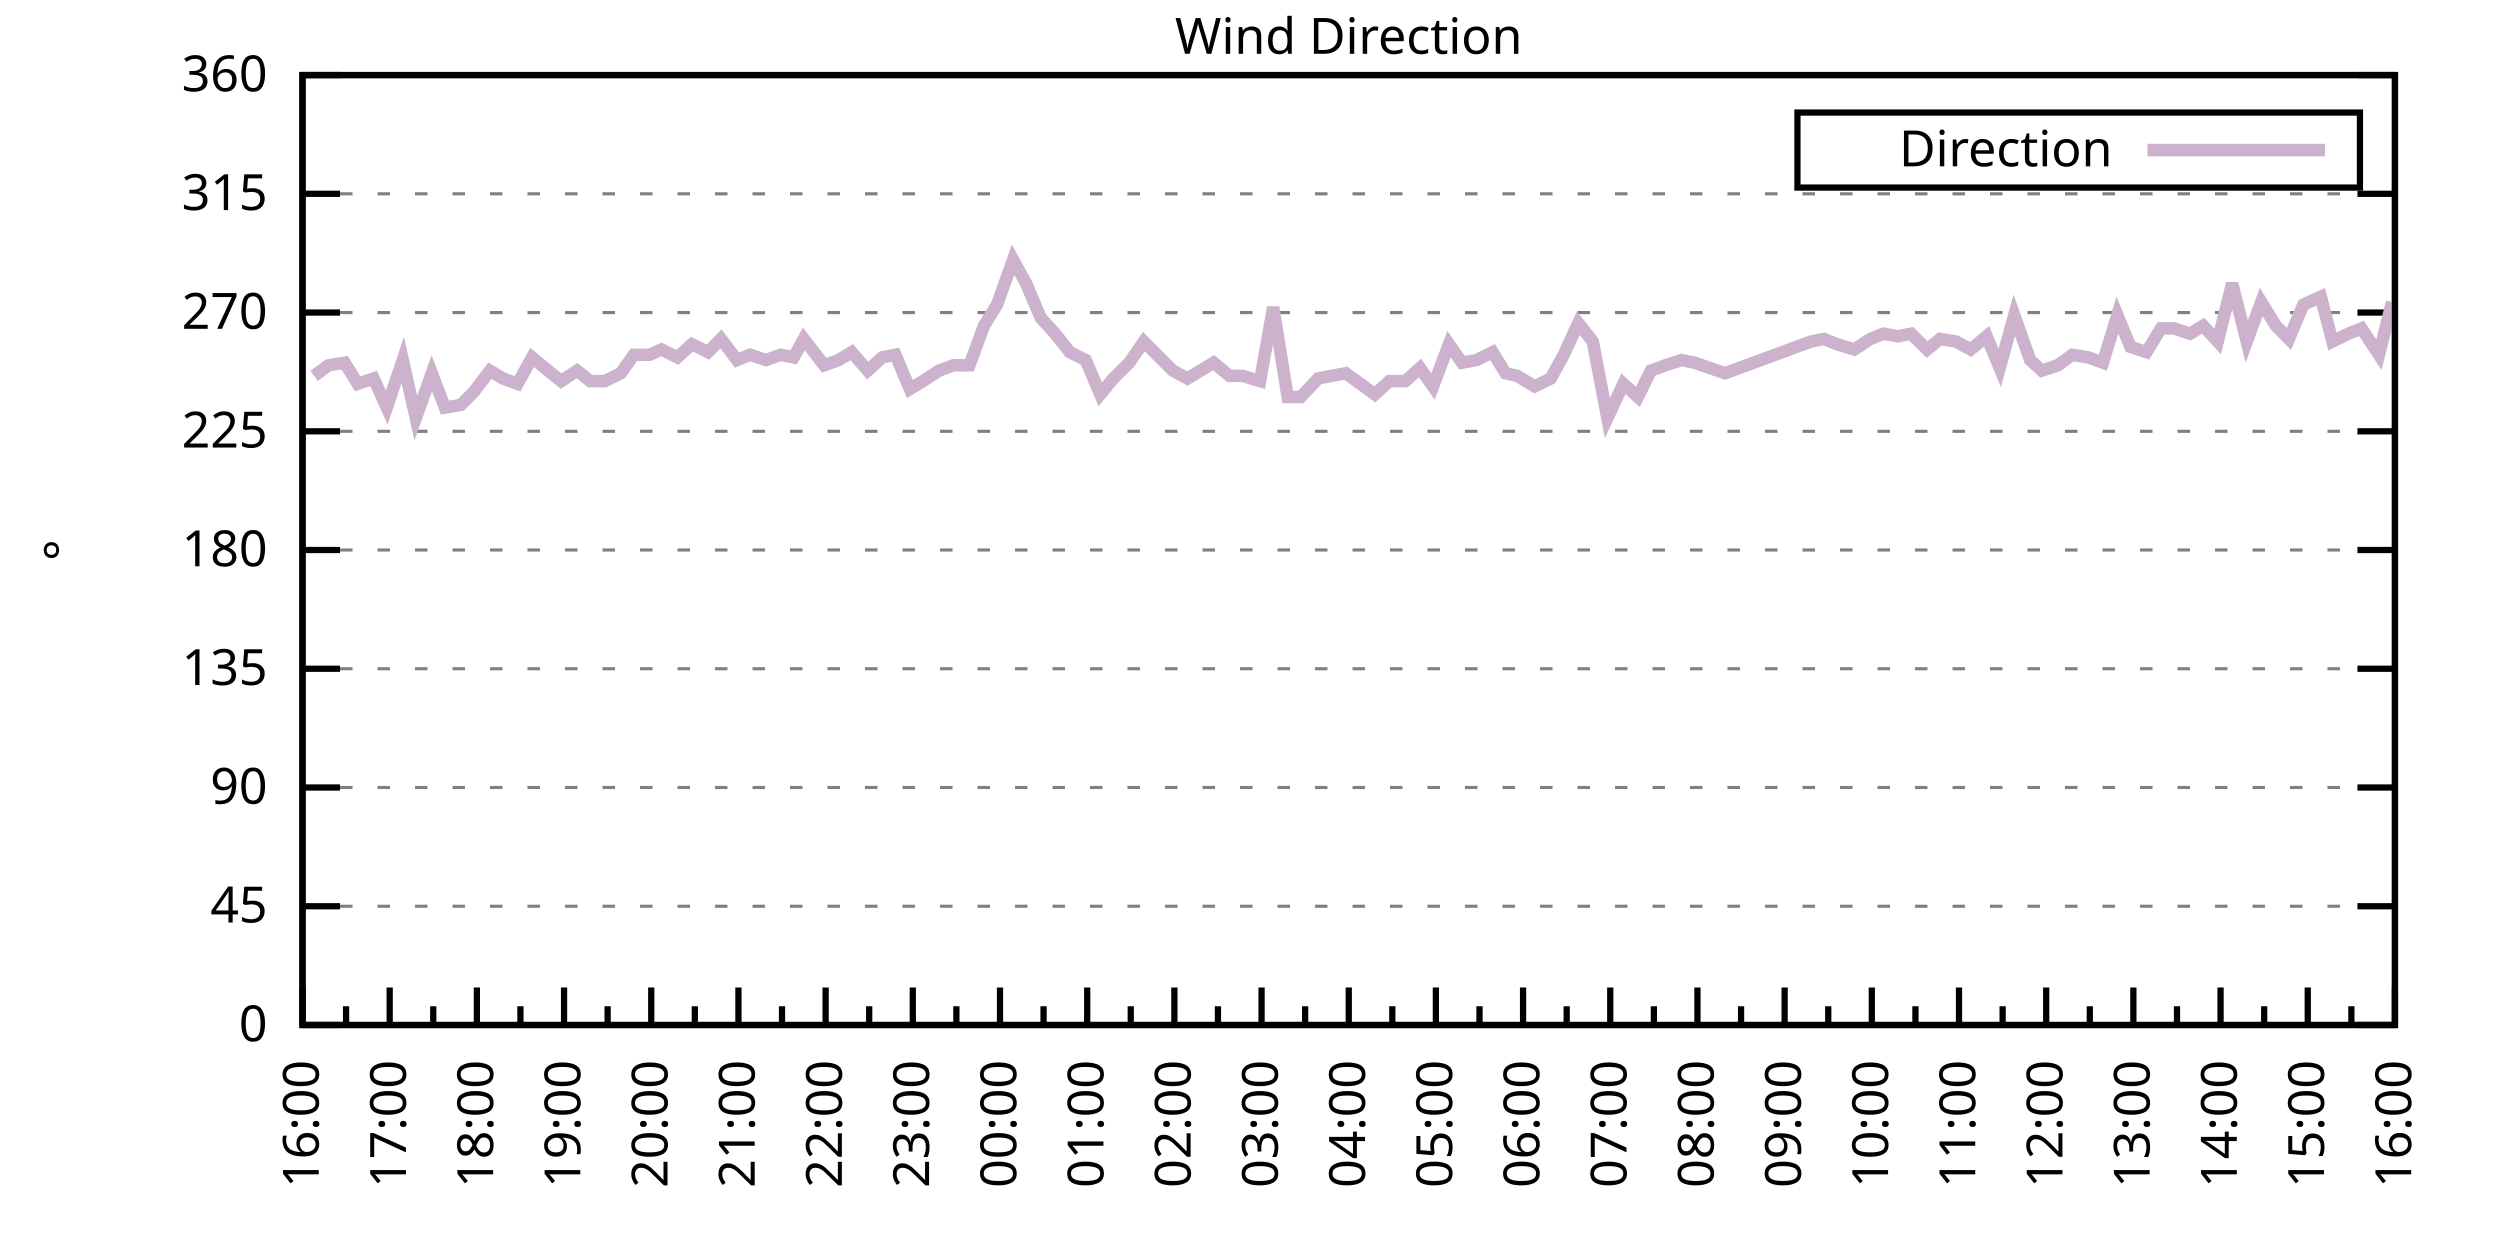
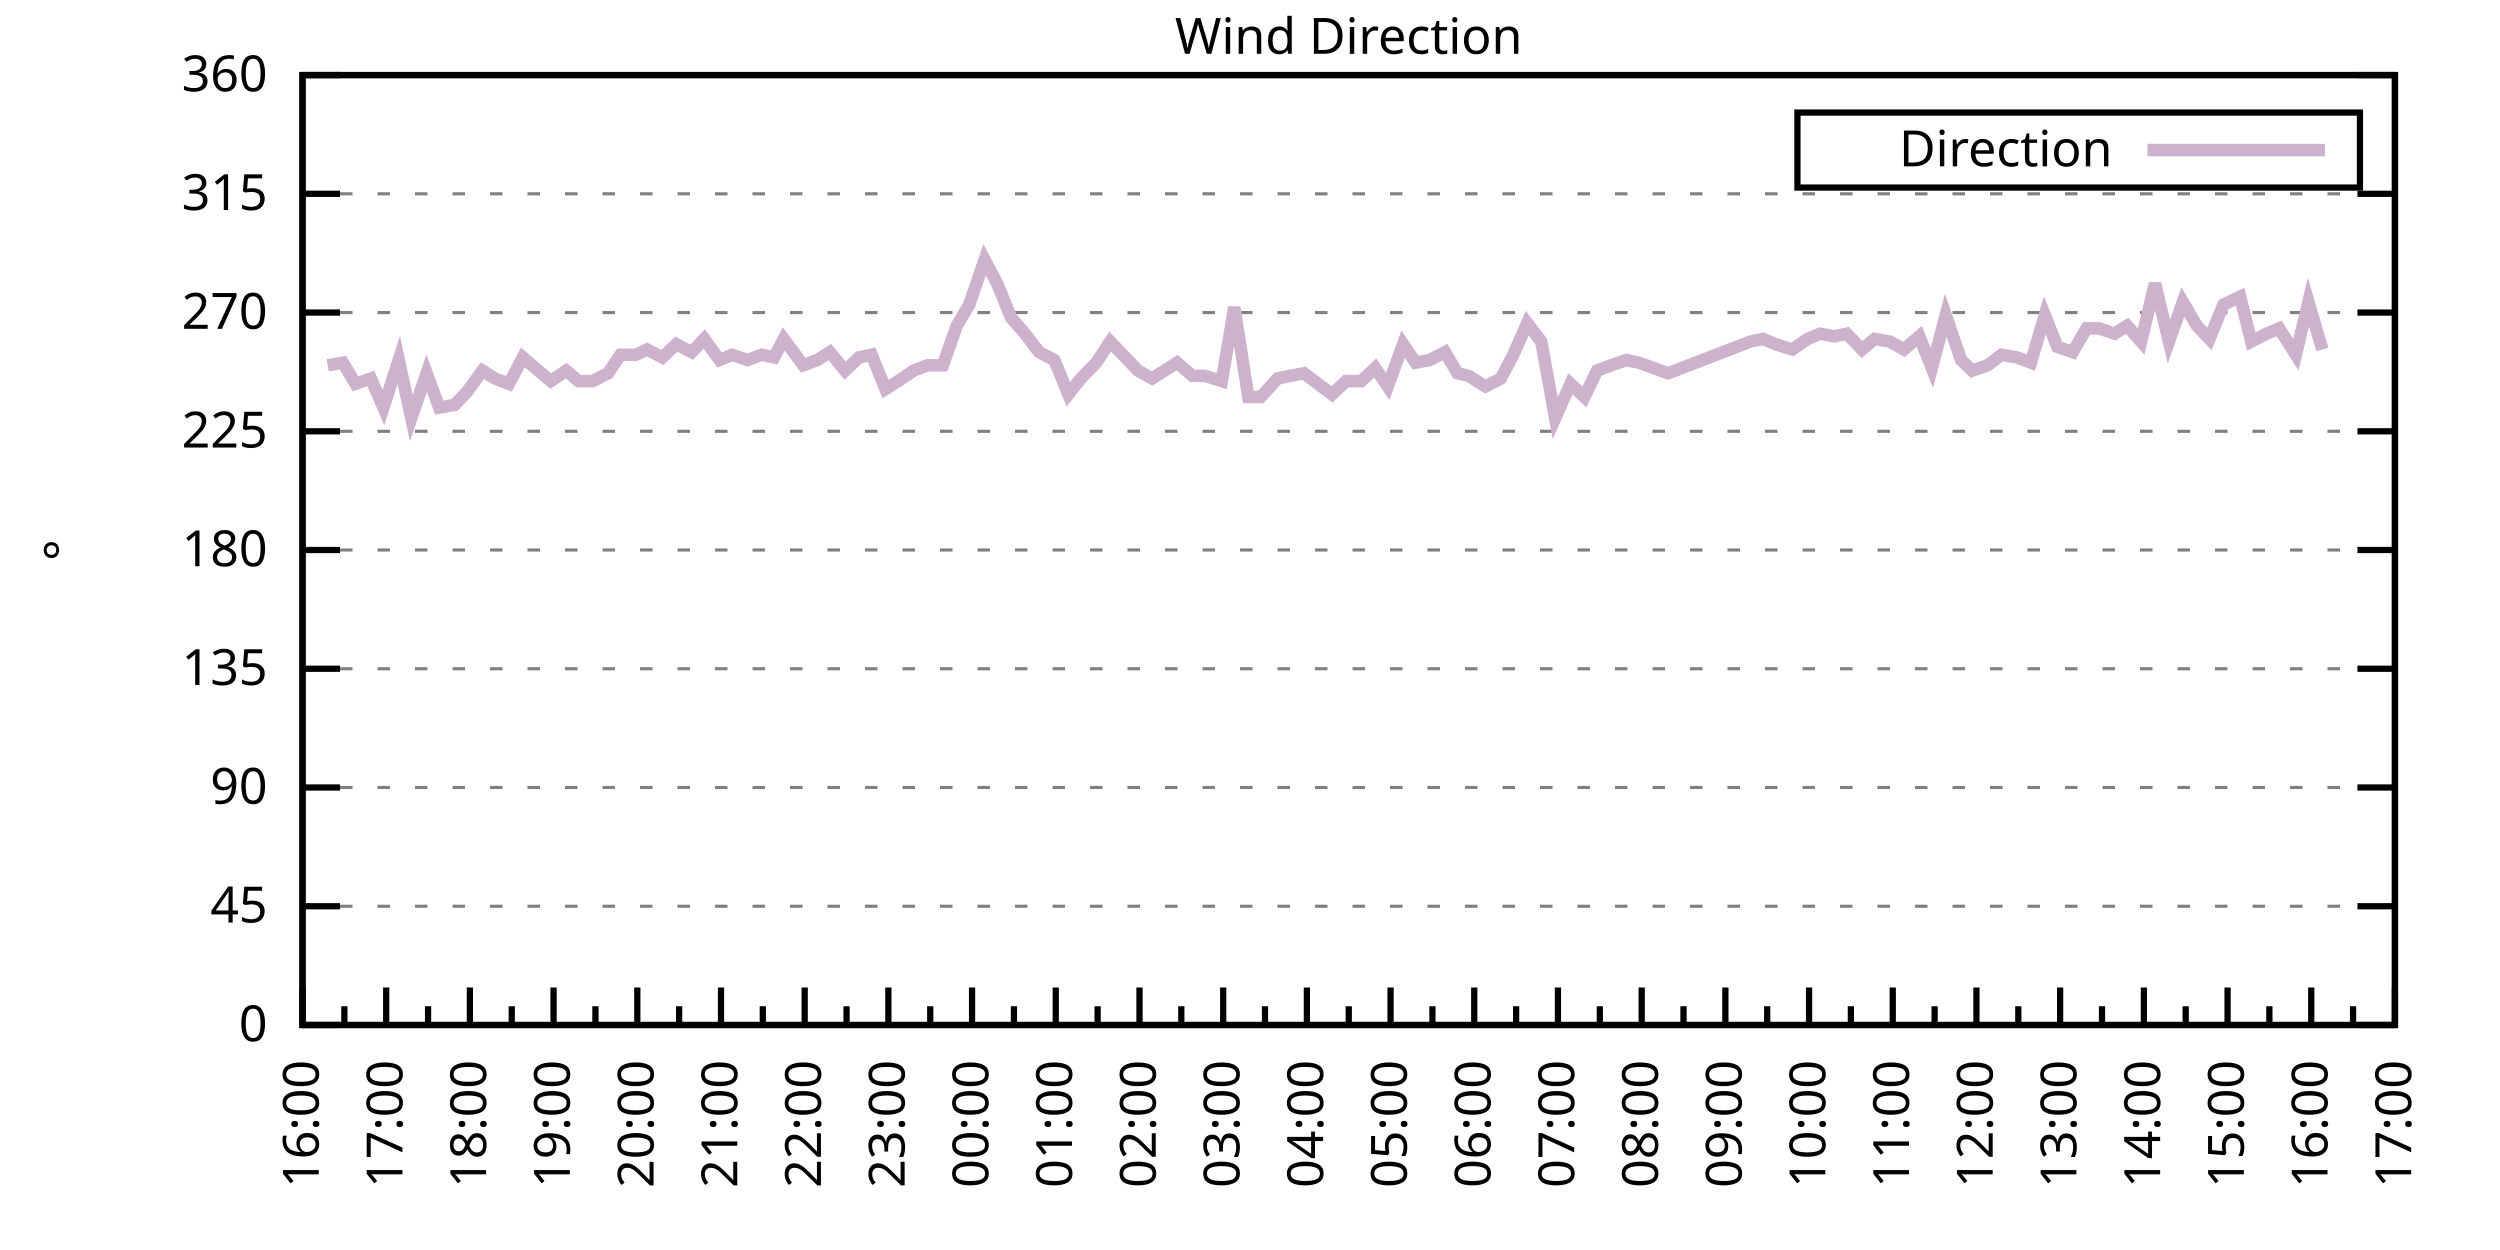
<svg xmlns="http://www.w3.org/2000/svg" xmlns:xlink="http://www.w3.org/1999/xlink" width="400" height="200" viewBox="0 0 400 200">
  <g id="gnuplot_canvas">
    <rect x="0" y="0" width="400" height="200" fill="none" />
    <defs>
      <circle id="gpDot" r="0.5" stroke-width="0.5" stroke="currentColor" />
      <path id="gpPt0" stroke-width="0.333" stroke="currentColor" d="M-1,0 h2 M0,-1 v2" />
      <path id="gpPt1" stroke-width="0.333" stroke="currentColor" d="M-1,-1 L1,1 M1,-1 L-1,1" />
      <path id="gpPt2" stroke-width="0.333" stroke="currentColor" d="M-1,0 L1,0 M0,-1 L0,1 M-1,-1 L1,1 M-1,1 L1,-1" />
      <rect id="gpPt3" stroke-width="0.333" stroke="currentColor" x="-1" y="-1" width="2" height="2" />
      <rect id="gpPt4" stroke-width="0.333" stroke="currentColor" fill="currentColor" x="-1" y="-1" width="2" height="2" />
      <circle id="gpPt5" stroke-width="0.333" stroke="currentColor" cx="0" cy="0" r="1" />
      <use xlink:href="#gpPt5" id="gpPt6" fill="currentColor" stroke="none" />
      <path id="gpPt7" stroke-width="0.333" stroke="currentColor" d="M0,-1.33 L-1.33,0.67 L1.33,0.67 z" />
      <use xlink:href="#gpPt7" id="gpPt8" fill="currentColor" stroke="none" />
      <use xlink:href="#gpPt7" id="gpPt9" stroke="currentColor" transform="rotate(180)" />
      <use xlink:href="#gpPt9" id="gpPt10" fill="currentColor" stroke="none" />
      <use xlink:href="#gpPt3" id="gpPt11" stroke="currentColor" transform="rotate(45)" />
      <use xlink:href="#gpPt11" id="gpPt12" fill="currentColor" stroke="none" />
      <path id="gpPt13" stroke-width="0.333" stroke="currentColor" d="M0,1.330 L1.265,0.411 L0.782,-1.067 L-0.782,-1.076 L-1.265,0.411 z" />
      <use xlink:href="#gpPt13" id="gpPt14" fill="currentColor" stroke="none" />
      <filter id="textbox" filterUnits="objectBoundingBox" x="0" y="0" height="1" width="1">
        <feFlood flood-color="white" flood-opacity="1" result="bgnd" />
        <feComposite in="SourceGraphic" in2="bgnd" operator="atop" />
      </filter>
      <filter id="greybox" filterUnits="objectBoundingBox" x="0" y="0" height="1" width="1">
        <feFlood flood-color="lightgrey" flood-opacity="1" result="grey" />
        <feComposite in="SourceGraphic" in2="grey" operator="atop" />
      </filter>
    </defs>
    <g fill="none" color="white" stroke="currentColor" stroke-width="1.00" stroke-linecap="butt" stroke-linejoin="miter">
</g>
    <g fill="none" color="black" stroke="currentColor" stroke-width="1.00" stroke-linecap="butt" stroke-linejoin="miter">
      <g stroke="none" shape-rendering="crispEdges">
        <polygon fill="rgb(255, 255, 255)" points="48.40,164.00 383.18,164.00 383.18,12.02 48.40,12.02 " />
      </g>
    </g>
    <g fill="none" color="black" stroke="currentColor" stroke-width="1.00" stroke-linecap="butt" stroke-linejoin="miter">
</g>
    <g fill="none" color="black" stroke="black" stroke-width="0.50" stroke-linecap="butt" stroke-linejoin="miter">
</g>
    <g fill="none" color="gray" stroke="currentColor" stroke-width="0.50" stroke-linecap="butt" stroke-linejoin="miter">
      <path stroke="gray" stroke-dasharray="2,4" class="gridline" d="M48.40,164.00 L383.19,164.00  " />
    </g>
    <g fill="none" color="gray" stroke="gray" stroke-width="1.00" stroke-linecap="butt" stroke-linejoin="miter">
</g>
    <g fill="none" color="black" stroke="currentColor" stroke-width="1.00" stroke-linecap="butt" stroke-linejoin="miter">
      <path stroke="black" d="M48.40,164.00 L54.40,164.00 M383.19,164.00 L377.19,164.00  " />
      <g transform="translate(42.80,166.60)" stroke="none" fill="black" font-family="Sans" font-size="8.00" text-anchor="end">
        <text>
          <tspan font-family="Sans"> 0</tspan>
        </text>
      </g>
    </g>
    <g fill="none" color="black" stroke="currentColor" stroke-width="1.00" stroke-linecap="butt" stroke-linejoin="miter">
</g>
    <g fill="none" color="black" stroke="black" stroke-width="0.50" stroke-linecap="butt" stroke-linejoin="miter">
</g>
    <g fill="none" color="gray" stroke="currentColor" stroke-width="0.50" stroke-linecap="butt" stroke-linejoin="miter">
      <path stroke="gray" stroke-dasharray="2,4" class="gridline" d="M48.40,145.00 L383.19,145.00  " />
    </g>
    <g fill="none" color="gray" stroke="gray" stroke-width="1.00" stroke-linecap="butt" stroke-linejoin="miter">
</g>
    <g fill="none" color="black" stroke="currentColor" stroke-width="1.00" stroke-linecap="butt" stroke-linejoin="miter">
      <path stroke="black" d="M48.40,145.00 L54.40,145.00 M383.19,145.00 L377.19,145.00  " />
      <g transform="translate(42.80,147.60)" stroke="none" fill="black" font-family="Sans" font-size="8.00" text-anchor="end">
        <text>
          <tspan font-family="Sans"> 45</tspan>
        </text>
      </g>
    </g>
    <g fill="none" color="black" stroke="currentColor" stroke-width="1.00" stroke-linecap="butt" stroke-linejoin="miter">
</g>
    <g fill="none" color="black" stroke="black" stroke-width="0.50" stroke-linecap="butt" stroke-linejoin="miter">
</g>
    <g fill="none" color="gray" stroke="currentColor" stroke-width="0.50" stroke-linecap="butt" stroke-linejoin="miter">
      <path stroke="gray" stroke-dasharray="2,4" class="gridline" d="M48.40,126.00 L383.19,126.00  " />
    </g>
    <g fill="none" color="gray" stroke="gray" stroke-width="1.00" stroke-linecap="butt" stroke-linejoin="miter">
</g>
    <g fill="none" color="black" stroke="currentColor" stroke-width="1.00" stroke-linecap="butt" stroke-linejoin="miter">
      <path stroke="black" d="M48.40,126.00 L54.40,126.00 M383.19,126.00 L377.19,126.00  " />
      <g transform="translate(42.80,128.60)" stroke="none" fill="black" font-family="Sans" font-size="8.00" text-anchor="end">
        <text>
          <tspan font-family="Sans"> 90</tspan>
        </text>
      </g>
    </g>
    <g fill="none" color="black" stroke="currentColor" stroke-width="1.00" stroke-linecap="butt" stroke-linejoin="miter">
</g>
    <g fill="none" color="black" stroke="black" stroke-width="0.50" stroke-linecap="butt" stroke-linejoin="miter">
</g>
    <g fill="none" color="gray" stroke="currentColor" stroke-width="0.50" stroke-linecap="butt" stroke-linejoin="miter">
      <path stroke="gray" stroke-dasharray="2,4" class="gridline" d="M48.40,107.00 L383.19,107.00  " />
    </g>
    <g fill="none" color="gray" stroke="gray" stroke-width="1.00" stroke-linecap="butt" stroke-linejoin="miter">
</g>
    <g fill="none" color="black" stroke="currentColor" stroke-width="1.00" stroke-linecap="butt" stroke-linejoin="miter">
      <path stroke="black" d="M48.40,107.00 L54.40,107.00 M383.19,107.00 L377.19,107.00  " />
      <g transform="translate(42.80,109.60)" stroke="none" fill="black" font-family="Sans" font-size="8.00" text-anchor="end">
        <text>
          <tspan font-family="Sans"> 135</tspan>
        </text>
      </g>
    </g>
    <g fill="none" color="black" stroke="currentColor" stroke-width="1.00" stroke-linecap="butt" stroke-linejoin="miter">
</g>
    <g fill="none" color="black" stroke="black" stroke-width="0.50" stroke-linecap="butt" stroke-linejoin="miter">
</g>
    <g fill="none" color="gray" stroke="currentColor" stroke-width="0.50" stroke-linecap="butt" stroke-linejoin="miter">
      <path stroke="gray" stroke-dasharray="2,4" class="gridline" d="M48.40,88.00 L383.19,88.00  " />
    </g>
    <g fill="none" color="gray" stroke="gray" stroke-width="1.00" stroke-linecap="butt" stroke-linejoin="miter">
</g>
    <g fill="none" color="black" stroke="currentColor" stroke-width="1.00" stroke-linecap="butt" stroke-linejoin="miter">
      <path stroke="black" d="M48.40,88.00 L54.40,88.00 M383.19,88.00 L377.19,88.00  " />
      <g transform="translate(42.80,90.60)" stroke="none" fill="black" font-family="Sans" font-size="8.00" text-anchor="end">
        <text>
          <tspan font-family="Sans"> 180</tspan>
        </text>
      </g>
    </g>
    <g fill="none" color="black" stroke="currentColor" stroke-width="1.00" stroke-linecap="butt" stroke-linejoin="miter">
</g>
    <g fill="none" color="black" stroke="black" stroke-width="0.50" stroke-linecap="butt" stroke-linejoin="miter">
</g>
    <g fill="none" color="gray" stroke="currentColor" stroke-width="0.50" stroke-linecap="butt" stroke-linejoin="miter">
      <path stroke="gray" stroke-dasharray="2,4" class="gridline" d="M48.40,69.01 L383.19,69.01  " />
    </g>
    <g fill="none" color="gray" stroke="gray" stroke-width="1.00" stroke-linecap="butt" stroke-linejoin="miter">
</g>
    <g fill="none" color="black" stroke="currentColor" stroke-width="1.00" stroke-linecap="butt" stroke-linejoin="miter">
      <path stroke="black" d="M48.40,69.01 L54.40,69.01 M383.19,69.01 L377.19,69.01  " />
      <g transform="translate(42.80,71.61)" stroke="none" fill="black" font-family="Sans" font-size="8.00" text-anchor="end">
        <text>
          <tspan font-family="Sans"> 225</tspan>
        </text>
      </g>
    </g>
    <g fill="none" color="black" stroke="currentColor" stroke-width="1.00" stroke-linecap="butt" stroke-linejoin="miter">
</g>
    <g fill="none" color="black" stroke="black" stroke-width="0.50" stroke-linecap="butt" stroke-linejoin="miter">
</g>
    <g fill="none" color="gray" stroke="currentColor" stroke-width="0.50" stroke-linecap="butt" stroke-linejoin="miter">
      <path stroke="gray" stroke-dasharray="2,4" class="gridline" d="M48.40,50.01 L383.19,50.01  " />
    </g>
    <g fill="none" color="gray" stroke="gray" stroke-width="1.00" stroke-linecap="butt" stroke-linejoin="miter">
</g>
    <g fill="none" color="black" stroke="currentColor" stroke-width="1.00" stroke-linecap="butt" stroke-linejoin="miter">
      <path stroke="black" d="M48.40,50.01 L54.40,50.01 M383.19,50.01 L377.19,50.01  " />
      <g transform="translate(42.80,52.61)" stroke="none" fill="black" font-family="Sans" font-size="8.00" text-anchor="end">
        <text>
          <tspan font-family="Sans"> 270</tspan>
        </text>
      </g>
    </g>
    <g fill="none" color="black" stroke="currentColor" stroke-width="1.00" stroke-linecap="butt" stroke-linejoin="miter">
</g>
    <g fill="none" color="black" stroke="black" stroke-width="0.50" stroke-linecap="butt" stroke-linejoin="miter">
</g>
    <g fill="none" color="gray" stroke="currentColor" stroke-width="0.50" stroke-linecap="butt" stroke-linejoin="miter">
      <path stroke="gray" stroke-dasharray="2,4" class="gridline" d="M48.40,31.01 L383.19,31.01  " />
    </g>
    <g fill="none" color="gray" stroke="gray" stroke-width="1.00" stroke-linecap="butt" stroke-linejoin="miter">
</g>
    <g fill="none" color="black" stroke="currentColor" stroke-width="1.00" stroke-linecap="butt" stroke-linejoin="miter">
      <path stroke="black" d="M48.40,31.01 L54.40,31.01 M383.19,31.01 L377.19,31.01  " />
      <g transform="translate(42.80,33.61)" stroke="none" fill="black" font-family="Sans" font-size="8.00" text-anchor="end">
        <text>
          <tspan font-family="Sans"> 315</tspan>
        </text>
      </g>
    </g>
    <g fill="none" color="black" stroke="currentColor" stroke-width="1.00" stroke-linecap="butt" stroke-linejoin="miter">
</g>
    <g fill="none" color="black" stroke="black" stroke-width="0.50" stroke-linecap="butt" stroke-linejoin="miter">
</g>
    <g fill="none" color="gray" stroke="currentColor" stroke-width="0.50" stroke-linecap="butt" stroke-linejoin="miter">
      <path stroke="gray" stroke-dasharray="2,4" class="gridline" d="M48.40,12.01 L383.19,12.01  " />
    </g>
    <g fill="none" color="gray" stroke="gray" stroke-width="1.00" stroke-linecap="butt" stroke-linejoin="miter">
</g>
    <g fill="none" color="black" stroke="currentColor" stroke-width="1.00" stroke-linecap="butt" stroke-linejoin="miter">
      <path stroke="black" d="M48.40,12.01 L54.40,12.01 M383.19,12.01 L377.19,12.01  " />
      <g transform="translate(42.80,14.61)" stroke="none" fill="black" font-family="Sans" font-size="8.00" text-anchor="end">
        <text>
          <tspan font-family="Sans"> 360</tspan>
        </text>
      </g>
    </g>
    <g fill="none" color="black" stroke="currentColor" stroke-width="1.00" stroke-linecap="butt" stroke-linejoin="miter">
      <path stroke="black" d="M48.40,164.00 L48.40,158.00  " />
      <g transform="translate(51.00,169.60) rotate(270)" stroke="none" fill="black" font-family="Sans" font-size="8.00" text-anchor="end">
        <text>
          <tspan font-family="Sans">16:00</tspan>
        </text>
      </g>
    </g>
    <g fill="none" color="black" stroke="currentColor" stroke-width="1.00" stroke-linecap="butt" stroke-linejoin="miter">
-       <path stroke="black" d="M55.37,164.00 L55.37,161.00 M62.35,164.00 L62.35,158.00  " />
-       <g transform="translate(64.95,169.60) rotate(270)" stroke="none" fill="black" font-family="Sans" font-size="8.00" text-anchor="end">
+       <path stroke="black" d="M55.10,164.00 L55.10,161.00 M61.79,164.00 L61.79,158.00  " />
+       <g transform="translate(64.39,169.60) rotate(270)" stroke="none" fill="black" font-family="Sans" font-size="8.00" text-anchor="end">
        <text>
          <tspan font-family="Sans">17:00</tspan>
        </text>
      </g>
    </g>
    <g fill="none" color="black" stroke="currentColor" stroke-width="1.00" stroke-linecap="butt" stroke-linejoin="miter">
-       <path stroke="black" d="M69.32,164.00 L69.32,161.00 M76.30,164.00 L76.30,158.00  " />
-       <g transform="translate(78.90,169.60) rotate(270)" stroke="none" fill="black" font-family="Sans" font-size="8.00" text-anchor="end">
+       <path stroke="black" d="M68.49,164.00 L68.49,161.00 M75.18,164.00 L75.18,158.00  " />
+       <g transform="translate(77.78,169.60) rotate(270)" stroke="none" fill="black" font-family="Sans" font-size="8.00" text-anchor="end">
        <text>
          <tspan font-family="Sans">18:00</tspan>
        </text>
      </g>
    </g>
    <g fill="none" color="black" stroke="currentColor" stroke-width="1.00" stroke-linecap="butt" stroke-linejoin="miter">
-       <path stroke="black" d="M83.27,164.00 L83.27,161.00 M90.25,164.00 L90.25,158.00  " />
-       <g transform="translate(92.85,169.60) rotate(270)" stroke="none" fill="black" font-family="Sans" font-size="8.00" text-anchor="end">
+       <path stroke="black" d="M81.88,164.00 L81.88,161.00 M88.57,164.00 L88.57,158.00  " />
+       <g transform="translate(91.17,169.60) rotate(270)" stroke="none" fill="black" font-family="Sans" font-size="8.00" text-anchor="end">
        <text>
          <tspan font-family="Sans">19:00</tspan>
        </text>
      </g>
    </g>
    <g fill="none" color="black" stroke="currentColor" stroke-width="1.00" stroke-linecap="butt" stroke-linejoin="miter">
-       <path stroke="black" d="M97.22,164.00 L97.22,161.00 M104.20,164.00 L104.20,158.00  " />
-       <g transform="translate(106.80,169.60) rotate(270)" stroke="none" fill="black" font-family="Sans" font-size="8.00" text-anchor="end">
+       <path stroke="black" d="M95.27,164.00 L95.27,161.00 M101.97,164.00 L101.97,158.00  " />
+       <g transform="translate(104.57,169.60) rotate(270)" stroke="none" fill="black" font-family="Sans" font-size="8.00" text-anchor="end">
        <text>
          <tspan font-family="Sans">20:00</tspan>
        </text>
      </g>
    </g>
    <g fill="none" color="black" stroke="currentColor" stroke-width="1.00" stroke-linecap="butt" stroke-linejoin="miter">
-       <path stroke="black" d="M111.17,164.00 L111.17,161.00 M118.15,164.00 L118.15,158.00  " />
-       <g transform="translate(120.75,169.60) rotate(270)" stroke="none" fill="black" font-family="Sans" font-size="8.00" text-anchor="end">
+       <path stroke="black" d="M108.66,164.00 L108.66,161.00 M115.36,164.00 L115.36,158.00  " />
+       <g transform="translate(117.96,169.60) rotate(270)" stroke="none" fill="black" font-family="Sans" font-size="8.00" text-anchor="end">
        <text>
          <tspan font-family="Sans">21:00</tspan>
        </text>
      </g>
    </g>
    <g fill="none" color="black" stroke="currentColor" stroke-width="1.00" stroke-linecap="butt" stroke-linejoin="miter">
-       <path stroke="black" d="M125.12,164.00 L125.12,161.00 M132.10,164.00 L132.10,158.00  " />
-       <g transform="translate(134.70,169.60) rotate(270)" stroke="none" fill="black" font-family="Sans" font-size="8.00" text-anchor="end">
+       <path stroke="black" d="M122.05,164.00 L122.05,161.00 M128.75,164.00 L128.75,158.00  " />
+       <g transform="translate(131.35,169.60) rotate(270)" stroke="none" fill="black" font-family="Sans" font-size="8.00" text-anchor="end">
        <text>
          <tspan font-family="Sans">22:00</tspan>
        </text>
      </g>
    </g>
    <g fill="none" color="black" stroke="currentColor" stroke-width="1.00" stroke-linecap="butt" stroke-linejoin="miter">
-       <path stroke="black" d="M139.07,164.00 L139.07,161.00 M146.05,164.00 L146.05,158.00  " />
-       <g transform="translate(148.65,169.60) rotate(270)" stroke="none" fill="black" font-family="Sans" font-size="8.00" text-anchor="end">
+       <path stroke="black" d="M135.45,164.00 L135.45,161.00 M142.14,164.00 L142.14,158.00  " />
+       <g transform="translate(144.74,169.60) rotate(270)" stroke="none" fill="black" font-family="Sans" font-size="8.00" text-anchor="end">
        <text>
          <tspan font-family="Sans">23:00</tspan>
        </text>
      </g>
    </g>
    <g fill="none" color="black" stroke="currentColor" stroke-width="1.00" stroke-linecap="butt" stroke-linejoin="miter">
-       <path stroke="black" d="M153.02,164.00 L153.02,161.00 M160.00,164.00 L160.00,158.00  " />
-       <g transform="translate(162.60,169.60) rotate(270)" stroke="none" fill="black" font-family="Sans" font-size="8.00" text-anchor="end">
+       <path stroke="black" d="M148.84,164.00 L148.84,161.00 M155.53,164.00 L155.53,158.00  " />
+       <g transform="translate(158.13,169.60) rotate(270)" stroke="none" fill="black" font-family="Sans" font-size="8.00" text-anchor="end">
        <text>
          <tspan font-family="Sans">00:00</tspan>
        </text>
      </g>
    </g>
    <g fill="none" color="black" stroke="currentColor" stroke-width="1.00" stroke-linecap="butt" stroke-linejoin="miter">
-       <path stroke="black" d="M166.97,164.00 L166.97,161.00 M173.95,164.00 L173.95,158.00  " />
-       <g transform="translate(176.55,169.60) rotate(270)" stroke="none" fill="black" font-family="Sans" font-size="8.00" text-anchor="end">
+       <path stroke="black" d="M162.23,164.00 L162.23,161.00 M168.92,164.00 L168.92,158.00  " />
+       <g transform="translate(171.52,169.60) rotate(270)" stroke="none" fill="black" font-family="Sans" font-size="8.00" text-anchor="end">
        <text>
          <tspan font-family="Sans">01:00</tspan>
        </text>
      </g>
    </g>
    <g fill="none" color="black" stroke="currentColor" stroke-width="1.00" stroke-linecap="butt" stroke-linejoin="miter">
-       <path stroke="black" d="M180.92,164.00 L180.92,161.00 M187.90,164.00 L187.90,158.00  " />
-       <g transform="translate(190.50,169.60) rotate(270)" stroke="none" fill="black" font-family="Sans" font-size="8.00" text-anchor="end">
+       <path stroke="black" d="M175.62,164.00 L175.62,161.00 M182.32,164.00 L182.32,158.00  " />
+       <g transform="translate(184.92,169.60) rotate(270)" stroke="none" fill="black" font-family="Sans" font-size="8.00" text-anchor="end">
        <text>
          <tspan font-family="Sans">02:00</tspan>
        </text>
      </g>
    </g>
    <g fill="none" color="black" stroke="currentColor" stroke-width="1.00" stroke-linecap="butt" stroke-linejoin="miter">
-       <path stroke="black" d="M194.87,164.00 L194.87,161.00 M201.85,164.00 L201.85,158.00  " />
-       <g transform="translate(204.45,169.60) rotate(270)" stroke="none" fill="black" font-family="Sans" font-size="8.00" text-anchor="end">
+       <path stroke="black" d="M189.01,164.00 L189.01,161.00 M195.71,164.00 L195.71,158.00  " />
+       <g transform="translate(198.31,169.60) rotate(270)" stroke="none" fill="black" font-family="Sans" font-size="8.00" text-anchor="end">
        <text>
          <tspan font-family="Sans">03:00</tspan>
        </text>
      </g>
    </g>
    <g fill="none" color="black" stroke="currentColor" stroke-width="1.00" stroke-linecap="butt" stroke-linejoin="miter">
-       <path stroke="black" d="M208.82,164.00 L208.82,161.00 M215.80,164.00 L215.80,158.00  " />
-       <g transform="translate(218.40,169.60) rotate(270)" stroke="none" fill="black" font-family="Sans" font-size="8.00" text-anchor="end">
+       <path stroke="black" d="M202.40,164.00 L202.40,161.00 M209.10,164.00 L209.10,158.00  " />
+       <g transform="translate(211.70,169.60) rotate(270)" stroke="none" fill="black" font-family="Sans" font-size="8.00" text-anchor="end">
        <text>
          <tspan font-family="Sans">04:00</tspan>
        </text>
      </g>
    </g>
    <g fill="none" color="black" stroke="currentColor" stroke-width="1.00" stroke-linecap="butt" stroke-linejoin="miter">
-       <path stroke="black" d="M222.77,164.00 L222.77,161.00 M229.74,164.00 L229.74,158.00  " />
-       <g transform="translate(232.34,169.60) rotate(270)" stroke="none" fill="black" font-family="Sans" font-size="8.00" text-anchor="end">
+       <path stroke="black" d="M215.80,164.00 L215.80,161.00 M222.49,164.00 L222.49,158.00  " />
+       <g transform="translate(225.09,169.60) rotate(270)" stroke="none" fill="black" font-family="Sans" font-size="8.00" text-anchor="end">
        <text>
          <tspan font-family="Sans">05:00</tspan>
        </text>
      </g>
    </g>
    <g fill="none" color="black" stroke="currentColor" stroke-width="1.00" stroke-linecap="butt" stroke-linejoin="miter">
-       <path stroke="black" d="M236.72,164.00 L236.72,161.00 M243.69,164.00 L243.69,158.00  " />
-       <g transform="translate(246.29,169.60) rotate(270)" stroke="none" fill="black" font-family="Sans" font-size="8.00" text-anchor="end">
+       <path stroke="black" d="M229.19,164.00 L229.19,161.00 M235.88,164.00 L235.88,158.00  " />
+       <g transform="translate(238.48,169.60) rotate(270)" stroke="none" fill="black" font-family="Sans" font-size="8.00" text-anchor="end">
        <text>
          <tspan font-family="Sans">06:00</tspan>
        </text>
      </g>
    </g>
    <g fill="none" color="black" stroke="currentColor" stroke-width="1.00" stroke-linecap="butt" stroke-linejoin="miter">
-       <path stroke="black" d="M250.67,164.00 L250.67,161.00 M257.64,164.00 L257.64,158.00  " />
-       <g transform="translate(260.24,169.60) rotate(270)" stroke="none" fill="black" font-family="Sans" font-size="8.00" text-anchor="end">
+       <path stroke="black" d="M242.58,164.00 L242.58,161.00 M249.27,164.00 L249.27,158.00  " />
+       <g transform="translate(251.87,169.60) rotate(270)" stroke="none" fill="black" font-family="Sans" font-size="8.00" text-anchor="end">
        <text>
          <tspan font-family="Sans">07:00</tspan>
        </text>
      </g>
    </g>
    <g fill="none" color="black" stroke="currentColor" stroke-width="1.00" stroke-linecap="butt" stroke-linejoin="miter">
-       <path stroke="black" d="M264.62,164.00 L264.62,161.00 M271.59,164.00 L271.59,158.00  " />
-       <g transform="translate(274.19,169.60) rotate(270)" stroke="none" fill="black" font-family="Sans" font-size="8.00" text-anchor="end">
+       <path stroke="black" d="M255.97,164.00 L255.97,161.00 M262.67,164.00 L262.67,158.00  " />
+       <g transform="translate(265.27,169.60) rotate(270)" stroke="none" fill="black" font-family="Sans" font-size="8.00" text-anchor="end">
        <text>
          <tspan font-family="Sans">08:00</tspan>
        </text>
      </g>
    </g>
    <g fill="none" color="black" stroke="currentColor" stroke-width="1.00" stroke-linecap="butt" stroke-linejoin="miter">
-       <path stroke="black" d="M278.57,164.00 L278.57,161.00 M285.54,164.00 L285.54,158.00  " />
-       <g transform="translate(288.14,169.60) rotate(270)" stroke="none" fill="black" font-family="Sans" font-size="8.00" text-anchor="end">
+       <path stroke="black" d="M269.36,164.00 L269.36,161.00 M276.06,164.00 L276.06,158.00  " />
+       <g transform="translate(278.66,169.60) rotate(270)" stroke="none" fill="black" font-family="Sans" font-size="8.00" text-anchor="end">
        <text>
          <tspan font-family="Sans">09:00</tspan>
        </text>
      </g>
    </g>
    <g fill="none" color="black" stroke="currentColor" stroke-width="1.00" stroke-linecap="butt" stroke-linejoin="miter">
-       <path stroke="black" d="M292.52,164.00 L292.52,161.00 M299.49,164.00 L299.49,158.00  " />
-       <g transform="translate(302.09,169.60) rotate(270)" stroke="none" fill="black" font-family="Sans" font-size="8.00" text-anchor="end">
+       <path stroke="black" d="M282.75,164.00 L282.75,161.00 M289.45,164.00 L289.45,158.00  " />
+       <g transform="translate(292.05,169.60) rotate(270)" stroke="none" fill="black" font-family="Sans" font-size="8.00" text-anchor="end">
        <text>
          <tspan font-family="Sans">10:00</tspan>
        </text>
      </g>
    </g>
    <g fill="none" color="black" stroke="currentColor" stroke-width="1.00" stroke-linecap="butt" stroke-linejoin="miter">
-       <path stroke="black" d="M306.47,164.00 L306.47,161.00 M313.44,164.00 L313.44,158.00  " />
-       <g transform="translate(316.04,169.60) rotate(270)" stroke="none" fill="black" font-family="Sans" font-size="8.00" text-anchor="end">
+       <path stroke="black" d="M296.14,164.00 L296.14,161.00 M302.84,164.00 L302.84,158.00  " />
+       <g transform="translate(305.44,169.60) rotate(270)" stroke="none" fill="black" font-family="Sans" font-size="8.00" text-anchor="end">
        <text>
          <tspan font-family="Sans">11:00</tspan>
        </text>
      </g>
    </g>
    <g fill="none" color="black" stroke="currentColor" stroke-width="1.00" stroke-linecap="butt" stroke-linejoin="miter">
-       <path stroke="black" d="M320.42,164.00 L320.42,161.00 M327.39,164.00 L327.39,158.00  " />
-       <g transform="translate(329.99,169.60) rotate(270)" stroke="none" fill="black" font-family="Sans" font-size="8.00" text-anchor="end">
+       <path stroke="black" d="M309.54,164.00 L309.54,161.00 M316.23,164.00 L316.23,158.00  " />
+       <g transform="translate(318.83,169.60) rotate(270)" stroke="none" fill="black" font-family="Sans" font-size="8.00" text-anchor="end">
        <text>
          <tspan font-family="Sans">12:00</tspan>
        </text>
      </g>
    </g>
    <g fill="none" color="black" stroke="currentColor" stroke-width="1.00" stroke-linecap="butt" stroke-linejoin="miter">
-       <path stroke="black" d="M334.37,164.00 L334.37,161.00 M341.34,164.00 L341.34,158.00  " />
-       <g transform="translate(343.94,169.60) rotate(270)" stroke="none" fill="black" font-family="Sans" font-size="8.00" text-anchor="end">
+       <path stroke="black" d="M322.93,164.00 L322.93,161.00 M329.62,164.00 L329.62,158.00  " />
+       <g transform="translate(332.22,169.60) rotate(270)" stroke="none" fill="black" font-family="Sans" font-size="8.00" text-anchor="end">
        <text>
          <tspan font-family="Sans">13:00</tspan>
        </text>
      </g>
    </g>
    <g fill="none" color="black" stroke="currentColor" stroke-width="1.00" stroke-linecap="butt" stroke-linejoin="miter">
-       <path stroke="black" d="M348.32,164.00 L348.32,161.00 M355.29,164.00 L355.29,158.00  " />
-       <g transform="translate(357.89,169.60) rotate(270)" stroke="none" fill="black" font-family="Sans" font-size="8.00" text-anchor="end">
+       <path stroke="black" d="M336.32,164.00 L336.32,161.00 M343.02,164.00 L343.02,158.00  " />
+       <g transform="translate(345.62,169.60) rotate(270)" stroke="none" fill="black" font-family="Sans" font-size="8.00" text-anchor="end">
        <text>
          <tspan font-family="Sans">14:00</tspan>
        </text>
      </g>
    </g>
    <g fill="none" color="black" stroke="currentColor" stroke-width="1.00" stroke-linecap="butt" stroke-linejoin="miter">
-       <path stroke="black" d="M362.27,164.00 L362.27,161.00 M369.24,164.00 L369.24,158.00  " />
-       <g transform="translate(371.84,169.60) rotate(270)" stroke="none" fill="black" font-family="Sans" font-size="8.00" text-anchor="end">
+       <path stroke="black" d="M349.71,164.00 L349.71,161.00 M356.41,164.00 L356.41,158.00  " />
+       <g transform="translate(359.01,169.60) rotate(270)" stroke="none" fill="black" font-family="Sans" font-size="8.00" text-anchor="end">
        <text>
          <tspan font-family="Sans">15:00</tspan>
        </text>
      </g>
    </g>
    <g fill="none" color="black" stroke="currentColor" stroke-width="1.00" stroke-linecap="butt" stroke-linejoin="miter">
-       <path stroke="black" d="M376.22,164.00 L376.22,161.00 M383.19,164.00 L383.19,158.00  " />
+       <path stroke="black" d="M363.10,164.00 L363.10,161.00 M369.80,164.00 L369.80,158.00  " />
+       <g transform="translate(372.40,169.60) rotate(270)" stroke="none" fill="black" font-family="Sans" font-size="8.00" text-anchor="end">
+         <text>
+           <tspan font-family="Sans">16:00</tspan>
+         </text>
+       </g>
+     </g>
+     <g fill="none" color="black" stroke="currentColor" stroke-width="1.00" stroke-linecap="butt" stroke-linejoin="miter">
+       <path stroke="black" d="M376.49,164.00 L376.49,161.00 M383.19,164.00 L383.19,158.00  " />
      <g transform="translate(385.79,169.60) rotate(270)" stroke="none" fill="black" font-family="Sans" font-size="8.00" text-anchor="end">
        <text>
-           <tspan font-family="Sans">16:00</tspan>
+           <tspan font-family="Sans">17:00</tspan>
        </text>
      </g>
    </g>
    <g fill="none" color="black" stroke="currentColor" stroke-width="1.00" stroke-linecap="butt" stroke-linejoin="miter">
</g>
    <g fill="none" color="black" stroke="currentColor" stroke-width="1.00" stroke-linecap="butt" stroke-linejoin="miter">
      <path stroke="black" d="M48.40,12.01 L48.40,164.00 L383.19,164.00 L383.19,12.01 L48.40,12.01 Z  " />
    </g>
    <g fill="none" color="black" stroke="currentColor" stroke-width="1.00" stroke-linecap="butt" stroke-linejoin="miter">
      <g transform="translate(12.80,88.01) rotate(270)" stroke="none" fill="black" font-family="Sans" font-size="8.00" text-anchor="middle">
        <text>
          <tspan font-family="Sans">°</tspan>
        </text>
      </g>
    </g>
    <g fill="none" color="black" stroke="currentColor" stroke-width="1.00" stroke-linecap="butt" stroke-linejoin="miter">
</g>
    <g fill="none" color="black" stroke="currentColor" stroke-width="1.00" stroke-linecap="butt" stroke-linejoin="miter">
      <path stroke="black" d="M287.59,30.01 L287.59,18.01 L377.59,18.01 L377.59,30.01 L287.59,30.01 Z  " />
    </g>
    <g id="Wind_direction_plot_1">
      <g fill="none" color="white" stroke="black" stroke-width="2.00" stroke-linecap="butt" stroke-linejoin="miter">
</g>
      <g fill="none" color="black" stroke="currentColor" stroke-width="2.00" stroke-linecap="butt" stroke-linejoin="miter">
        <g transform="translate(337.99,26.61)" stroke="none" fill="black" font-family="Sans" font-size="8.00" text-anchor="end">
          <text>
            <tspan font-family="Sans">Direction</tspan>
          </text>
        </g>
      </g>
      <g fill="none" color="black" stroke="currentColor" stroke-width="2.00" stroke-linecap="butt" stroke-linejoin="miter">
-         <path stroke="rgb(204, 178, 204)" d="M343.59,24.01 L371.99,24.01 M50.26,60.14 L52.58,58.45 L55.14,58.03 L57.23,61.41 L59.79,60.56 L61.88,65.21   L64.44,57.61 L66.53,66.90 L69.09,59.72 L71.18,65.21 L73.74,64.78 L75.83,62.67 L78.39,59.30 L80.48,60.56   L82.81,61.41 L85.13,57.18 L87.69,59.30 L89.78,60.98 L92.34,59.30 L94.43,60.98 L96.76,60.98 L99.32,59.72   L101.41,56.76 L103.97,56.76 L105.83,55.92 L108.38,57.18 L110.71,55.07 L113.27,56.34 L115.36,54.23 L117.92,57.61   L120.01,56.76 L122.57,57.61 L124.89,56.76 L126.98,57.18 L128.61,54.23 L131.87,58.45 L134.19,57.61 L136.28,56.34   L138.84,59.30 L141.16,57.18 L143.26,56.76 L145.58,62.25 L147.67,60.98 L150.23,59.30 L152.56,58.45 L155.11,58.45   L157.44,52.12 L159.53,48.74 L162.09,41.56 L164.18,45.36 L166.51,50.85 L168.83,53.39 L171.16,56.34 L173.71,57.61   L176.04,63.10 L178.13,60.56 L180.69,58.03 L183.01,54.65 L185.11,56.76 L187.66,59.30 L189.99,60.56 L192.08,59.30   L194.17,58.03 L196.73,60.14 L198.82,60.14 L201.61,60.98 L203.71,49.16 L206.03,63.52 L208.12,63.52 L210.91,60.56   L213.01,60.14 L215.33,59.72 L217.65,61.41 L219.98,63.10 L222.30,60.98 L224.86,60.98 L227.19,58.87 L229.28,61.83   L231.84,55.07 L233.93,58.03 L236.25,57.61 L238.81,56.34 L240.90,59.72 L242.76,60.14 L245.55,61.83 L248.11,60.56   L250.20,56.76 L252.53,51.70 L254.85,54.65 L257.18,66.90 L259.74,61.41 L262.06,63.52 L264.15,59.30 L266.48,58.45   L269.04,57.61 L271.13,58.03 L276.01,59.72 L289.73,54.65 L291.82,54.23 L293.91,55.07 L296.70,55.92 L299.26,54.23   L301.35,53.39 L303.68,53.81 L305.77,53.39 L308.33,55.92 L310.42,54.23 L312.98,54.65 L315.30,55.92 L317.86,53.81   L319.95,58.87 L322.28,50.43 L324.83,57.61 L326.69,59.30 L329.25,58.45 L331.58,56.76 L334.13,57.18 L336.46,58.03   L338.78,50.43 L340.88,55.50 L343.43,56.34 L345.76,52.54 L347.85,52.54 L350.41,53.39 L352.50,52.12 L354.83,54.65   L357.15,45.36 L359.48,54.65 L361.80,48.32 L364.13,52.12 L366.22,54.23 L368.54,48.74 L371.33,47.47 L373.19,54.65   L375.75,53.39 L377.84,52.54 L380.63,56.76 L382.73,48.32  " />
+         <path stroke="rgb(204, 178, 204)" d="M343.59,24.01 L371.99,24.01 M52.42,58.45 L54.87,58.03 L56.88,61.41 L59.34,60.56 L61.35,65.21 L63.80,57.61   L65.81,66.90 L68.26,59.72 L70.27,65.21 L72.73,64.78 L74.74,62.67 L77.19,59.30 L79.20,60.56 L81.43,61.41   L83.66,57.18 L86.12,59.30 L88.13,60.98 L90.58,59.30 L92.59,60.98 L94.82,60.98 L97.28,59.72 L99.29,56.76   L101.74,56.76 L103.53,55.92 L105.98,57.18 L108.22,55.07 L110.67,56.34 L112.68,54.23 L115.13,57.61 L117.14,56.76   L119.60,57.61 L121.83,56.76 L123.84,57.18 L125.40,54.23 L128.53,58.45 L130.76,57.61 L132.77,56.34 L135.22,59.30   L137.45,57.18 L139.46,56.76 L141.69,62.25 L143.70,60.98 L146.16,59.30 L148.39,58.45 L150.85,58.45 L153.08,52.12   L155.09,48.74 L157.54,41.56 L159.55,45.36 L161.78,50.85 L164.01,53.39 L166.25,56.34 L168.70,57.61 L170.93,63.10   L172.94,60.56 L175.40,58.03 L177.63,54.65 L179.64,56.76 L182.09,59.30 L184.32,60.56 L186.33,59.30 L188.34,58.03   L190.80,60.14 L192.81,60.14 L195.48,60.98 L197.49,49.16 L199.73,63.52 L201.73,63.52 L204.41,60.56 L206.42,60.14   L208.65,59.72 L210.88,61.41 L213.12,63.10 L215.35,60.98 L217.80,60.98 L220.04,58.87 L222.04,61.83 L224.50,55.07   L226.51,58.03 L228.74,57.61 L231.20,56.34 L233.20,59.72 L234.99,60.14 L237.67,61.83 L240.12,60.56 L242.13,56.76   L244.36,51.70 L246.60,54.65 L248.83,66.90 L251.28,61.41 L253.51,63.52 L255.52,59.30 L257.76,58.45 L260.21,57.61   L262.22,58.03 L266.91,59.72 L280.07,54.65 L282.08,54.23 L284.09,55.07 L286.77,55.92 L289.23,54.23 L291.23,53.39   L293.47,53.81 L295.48,53.39 L297.93,55.92 L299.94,54.23 L302.39,54.65 L304.63,55.92 L307.08,53.81 L309.09,58.87   L311.32,50.43 L313.78,57.61 L315.56,59.30 L318.02,58.45 L320.25,56.76 L322.70,57.18 L324.94,58.03 L327.17,50.43   L329.18,55.50 L331.63,56.34 L333.86,52.54 L335.87,52.54 L338.33,53.39 L340.34,52.12 L342.57,54.65 L344.80,45.36   L347.03,54.65 L349.26,48.32 L351.50,52.12 L353.51,54.23 L355.74,48.74 L358.42,47.47 L360.20,54.65 L362.66,53.39   L364.66,52.54 L367.34,56.76 L369.35,48.32 L371.58,55.92  " />
      </g>
    </g>
    <g fill="none" color="black" stroke="currentColor" stroke-width="2.00" stroke-linecap="butt" stroke-linejoin="miter">
</g>
    <g fill="none" color="black" stroke="black" stroke-width="1.00" stroke-linecap="butt" stroke-linejoin="miter">
</g>
    <g fill="none" color="black" stroke="currentColor" stroke-width="1.00" stroke-linecap="butt" stroke-linejoin="miter">
      <path stroke="black" d="M48.40,12.01 L48.40,164.00 L383.19,164.00 L383.19,12.01 L48.40,12.01 Z  " />
    </g>
    <g fill="none" color="black" stroke="currentColor" stroke-width="1.00" stroke-linecap="butt" stroke-linejoin="miter">
      <g transform="translate(215.79,8.61)" stroke="none" fill="black" font-family="Sans" font-size="8.00" text-anchor="middle">
        <text>
          <tspan font-family="Sans">Wind Direction</tspan>
        </text>
      </g>
    </g>
    <g fill="none" color="black" stroke="currentColor" stroke-width="1.00" stroke-linecap="butt" stroke-linejoin="miter">
</g>
  </g>
</svg>
